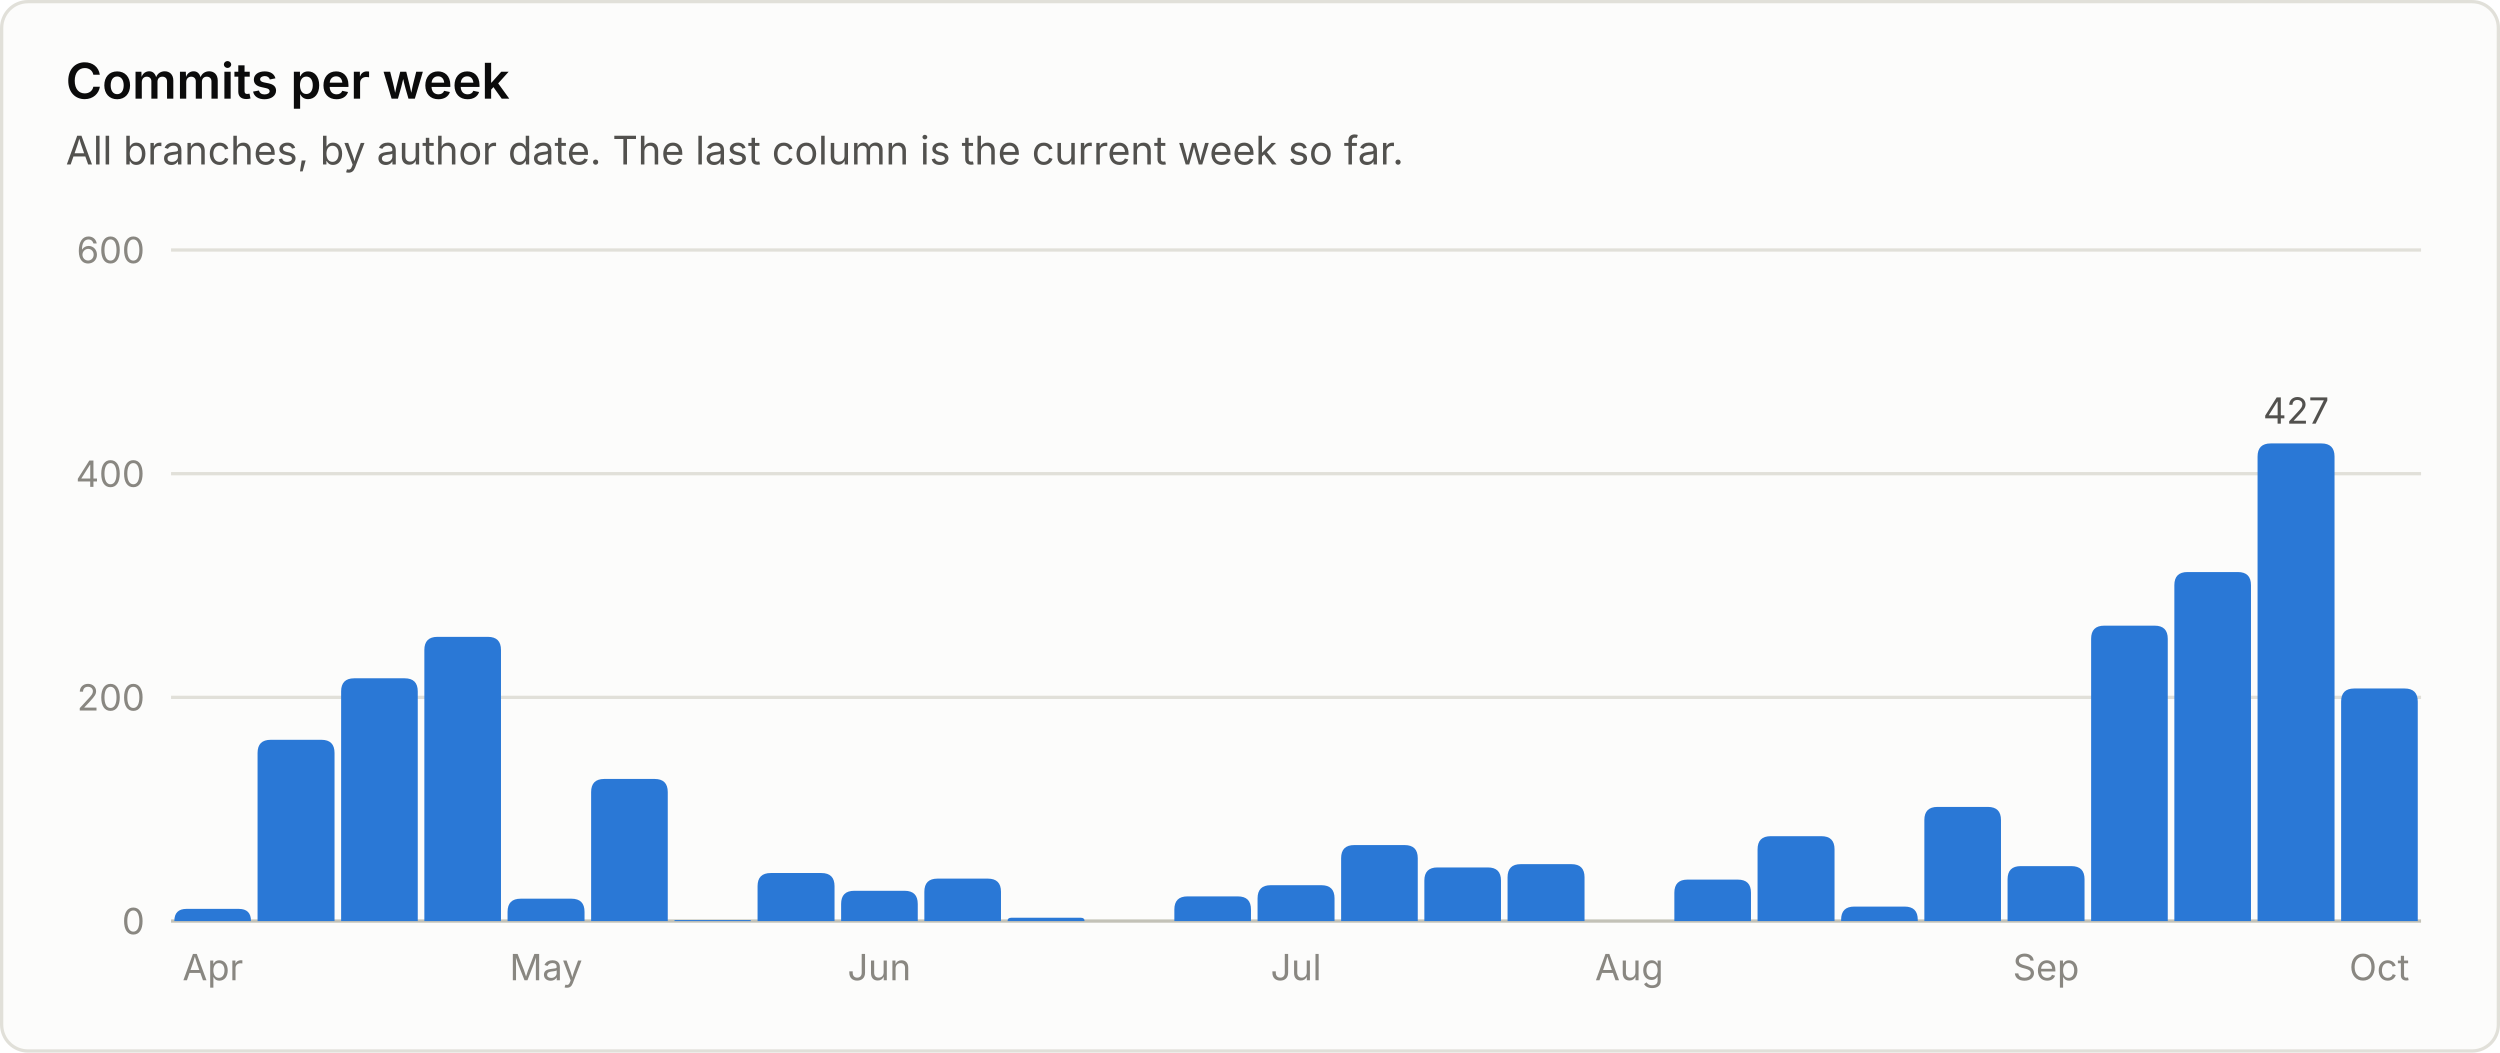
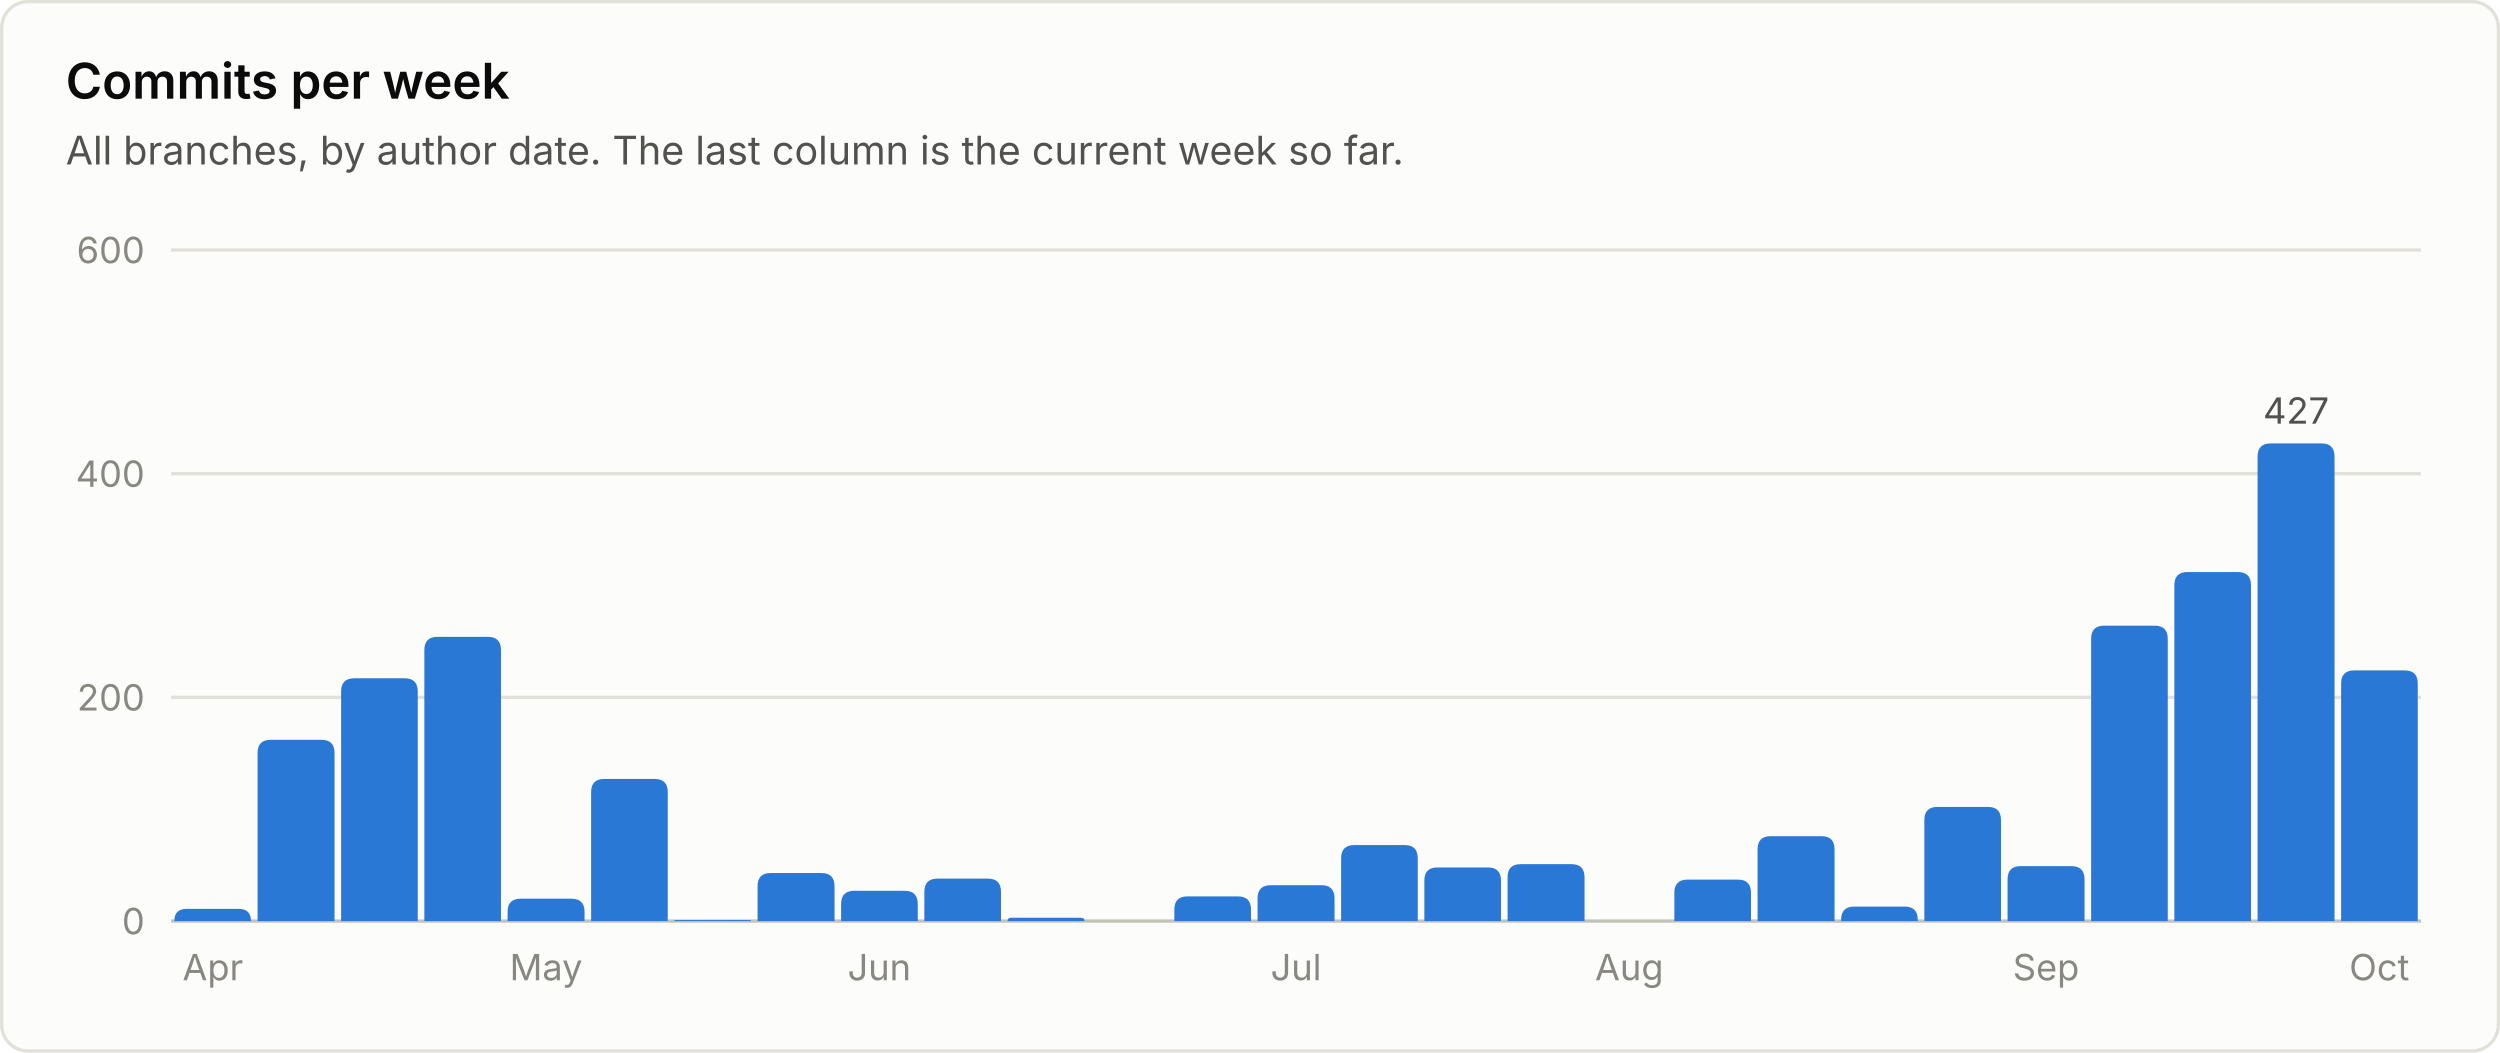
<svg xmlns="http://www.w3.org/2000/svg" viewBox="0 0 760 320" width="760" height="320" role="img" font-family="system-ui, -apple-system, 'Segoe UI', sans-serif">
  <rect x="0.5" y="0.5" width="759" height="319" rx="8" fill="#fcfcfb" stroke="#e1e0d9" />
  <text x="20.0" y="30.0" fill="#0b0b0b" font-size="15" font-weight="600" text-anchor="start">Commits per week</text>
  <text x="20.0" y="50.0" fill="#52514e" font-size="12" font-weight="400" text-anchor="start">All branches, by author date. The last column is the current week so far.</text>
  <line x1="52" y1="280.0" x2="736" y2="280.0" stroke="#c3c2b7" stroke-width="1" />
  <text x="44.0" y="284.0" fill="#898781" font-size="11" font-weight="400" text-anchor="end">0</text>
  <line x1="52" y1="212.0" x2="736" y2="212.0" stroke="#e1e0d9" stroke-width="1" />
  <text x="44.0" y="216.0" fill="#898781" font-size="11" font-weight="400" text-anchor="end">200</text>
  <line x1="52" y1="144.0" x2="736" y2="144.0" stroke="#e1e0d9" stroke-width="1" />
  <text x="44.0" y="148.0" fill="#898781" font-size="11" font-weight="400" text-anchor="end">400</text>
  <line x1="52" y1="76.0" x2="736" y2="76.0" stroke="#e1e0d9" stroke-width="1" />
  <text x="44.0" y="80.0" fill="#898781" font-size="11" font-weight="400" text-anchor="end">600</text>
  <path d="M53.0 280.0 V280.0 Q53.0 276.3 56.7 276.3 H72.6 Q76.3 276.3 76.3 280.0 V280.0 Z" fill="#2a78d6" />
  <text x="64.7" y="298.0" fill="#898781" font-size="11" font-weight="400" text-anchor="middle">Apr</text>
  <path d="M78.3 280.0 V228.9 Q78.3 224.9 82.3 224.9 H97.7 Q101.7 224.9 101.7 228.9 V280.0 Z" fill="#2a78d6" />
  <path d="M103.7 280.0 V210.2 Q103.7 206.2 107.7 206.2 H123.0 Q127.0 206.2 127.0 210.2 V280.0 Z" fill="#2a78d6" />
  <path d="M129.0 280.0 V197.6 Q129.0 193.6 133.0 193.6 H148.3 Q152.3 193.6 152.3 197.6 V280.0 Z" fill="#2a78d6" />
  <path d="M154.3 280.0 V277.2 Q154.3 273.2 158.3 273.2 H173.7 Q177.7 273.2 177.7 277.2 V280.0 Z" fill="#2a78d6" />
  <text x="166.0" y="298.0" fill="#898781" font-size="11" font-weight="400" text-anchor="middle">May</text>
  <path d="M179.7 280.0 V240.8 Q179.7 236.8 183.7 236.8 H199.0 Q203.0 236.8 203.0 240.8 V280.0 Z" fill="#2a78d6" />
  <path d="M205.0 280.0 V280.0 Q205.0 279.7 205.3 279.7 H228.0 Q228.3 279.7 228.3 280.0 V280.0 Z" fill="#2a78d6" />
  <path d="M230.3 280.0 V269.4 Q230.3 265.4 234.3 265.4 H249.7 Q253.7 265.4 253.7 269.4 V280.0 Z" fill="#2a78d6" />
  <path d="M255.7 280.0 V274.8 Q255.7 270.8 259.7 270.8 H275.0 Q279.0 270.8 279.0 274.8 V280.0 Z" fill="#2a78d6" />
  <text x="267.3" y="298.0" fill="#898781" font-size="11" font-weight="400" text-anchor="middle">Jun</text>
  <path d="M281.0 280.0 V271.1 Q281.0 267.1 285.0 267.1 H300.3 Q304.3 267.1 304.3 271.1 V280.0 Z" fill="#2a78d6" />
  <path d="M306.3 280.0 V280.0 Q306.3 279.0 307.4 279.0 H328.6 Q329.7 279.0 329.7 280.0 V280.0 Z" fill="#2a78d6" />
  <path d="M357.0 280.0 V276.5 Q357.0 272.5 361.0 272.5 H376.3 Q380.3 272.5 380.3 276.5 V280.0 Z" fill="#2a78d6" />
  <path d="M382.3 280.0 V273.1 Q382.3 269.1 386.3 269.1 H401.7 Q405.7 269.1 405.7 273.1 V280.0 Z" fill="#2a78d6" />
  <text x="394.0" y="298.0" fill="#898781" font-size="11" font-weight="400" text-anchor="middle">Jul</text>
  <path d="M407.7 280.0 V260.9 Q407.7 256.9 411.7 256.9 H427.0 Q431.0 256.9 431.0 260.9 V280.0 Z" fill="#2a78d6" />
  <path d="M433.0 280.0 V267.7 Q433.0 263.7 437.0 263.7 H452.3 Q456.3 263.7 456.3 267.7 V280.0 Z" fill="#2a78d6" />
  <path d="M458.3 280.0 V266.7 Q458.3 262.7 462.3 262.7 H477.7 Q481.7 262.7 481.7 266.7 V280.0 Z" fill="#2a78d6" />
  <text x="495.3" y="298.0" fill="#898781" font-size="11" font-weight="400" text-anchor="middle">Aug</text>
  <path d="M509.0 280.0 V271.4 Q509.0 267.4 513.0 267.4 H528.3 Q532.3 267.4 532.3 271.4 V280.0 Z" fill="#2a78d6" />
  <path d="M534.3 280.0 V258.2 Q534.3 254.2 538.3 254.2 H553.7 Q557.7 254.2 557.7 258.2 V280.0 Z" fill="#2a78d6" />
  <path d="M559.7 280.0 V279.6 Q559.7 275.6 563.7 275.6 H579.0 Q583.0 275.6 583.0 279.6 V280.0 Z" fill="#2a78d6" />
  <path d="M585.0 280.0 V249.3 Q585.0 245.3 589.0 245.3 H604.3 Q608.3 245.3 608.3 249.3 V280.0 Z" fill="#2a78d6" />
  <path d="M610.3 280.0 V267.3 Q610.3 263.3 614.3 263.3 H629.7 Q633.7 263.3 633.7 267.3 V280.0 Z" fill="#2a78d6" />
  <text x="622.0" y="298.0" fill="#898781" font-size="11" font-weight="400" text-anchor="middle">Sep</text>
  <path d="M635.7 280.0 V194.2 Q635.7 190.2 639.7 190.2 H655.0 Q659.0 190.2 659.0 194.2 V280.0 Z" fill="#2a78d6" />
  <path d="M661.0 280.0 V177.9 Q661.0 173.9 665.0 173.9 H680.3 Q684.3 173.9 684.3 177.9 V280.0 Z" fill="#2a78d6" />
  <path d="M686.3 280.0 V138.8 Q686.3 134.8 690.3 134.8 H705.7 Q709.7 134.8 709.7 138.8 V280.0 Z" fill="#2a78d6" />
  <text x="698.0" y="128.8" fill="#52514e" font-size="11" font-weight="400" text-anchor="middle">427</text>
-   <path d="M711.7 280.0 V213.3 Q711.7 209.3 715.7 209.3 H731.0 Q735.0 209.3 735.0 213.3 V280.0 Z" fill="#2a78d6" />
+   <path d="M711.7 280.0 V207.8 Q711.7 203.8 715.7 203.8 H731.0 Q735.0 203.8 735.0 207.8 V280.0 Z" fill="#2a78d6" />
  <text x="723.3" y="298.0" fill="#898781" font-size="11" font-weight="400" text-anchor="middle">Oct</text>
</svg>
